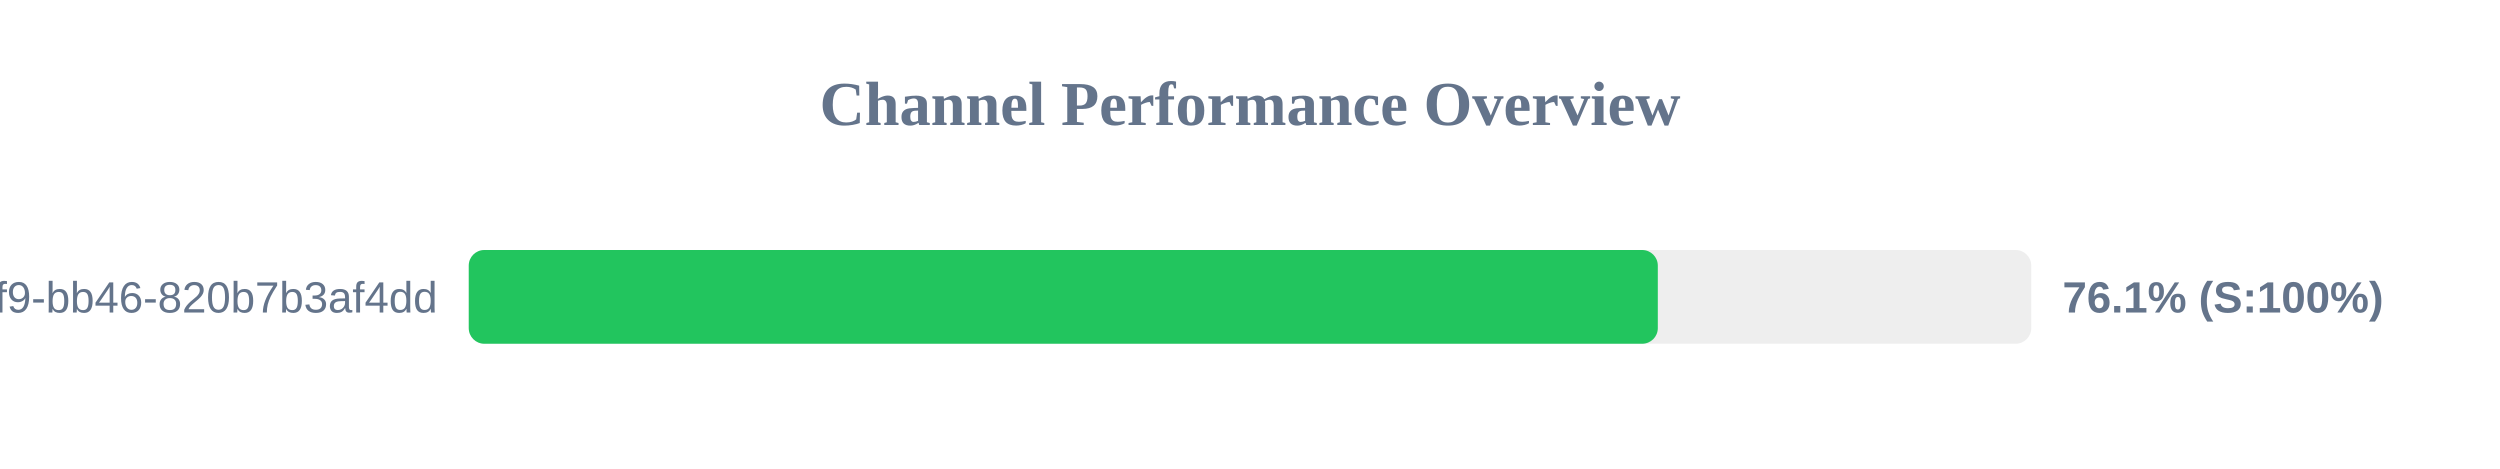
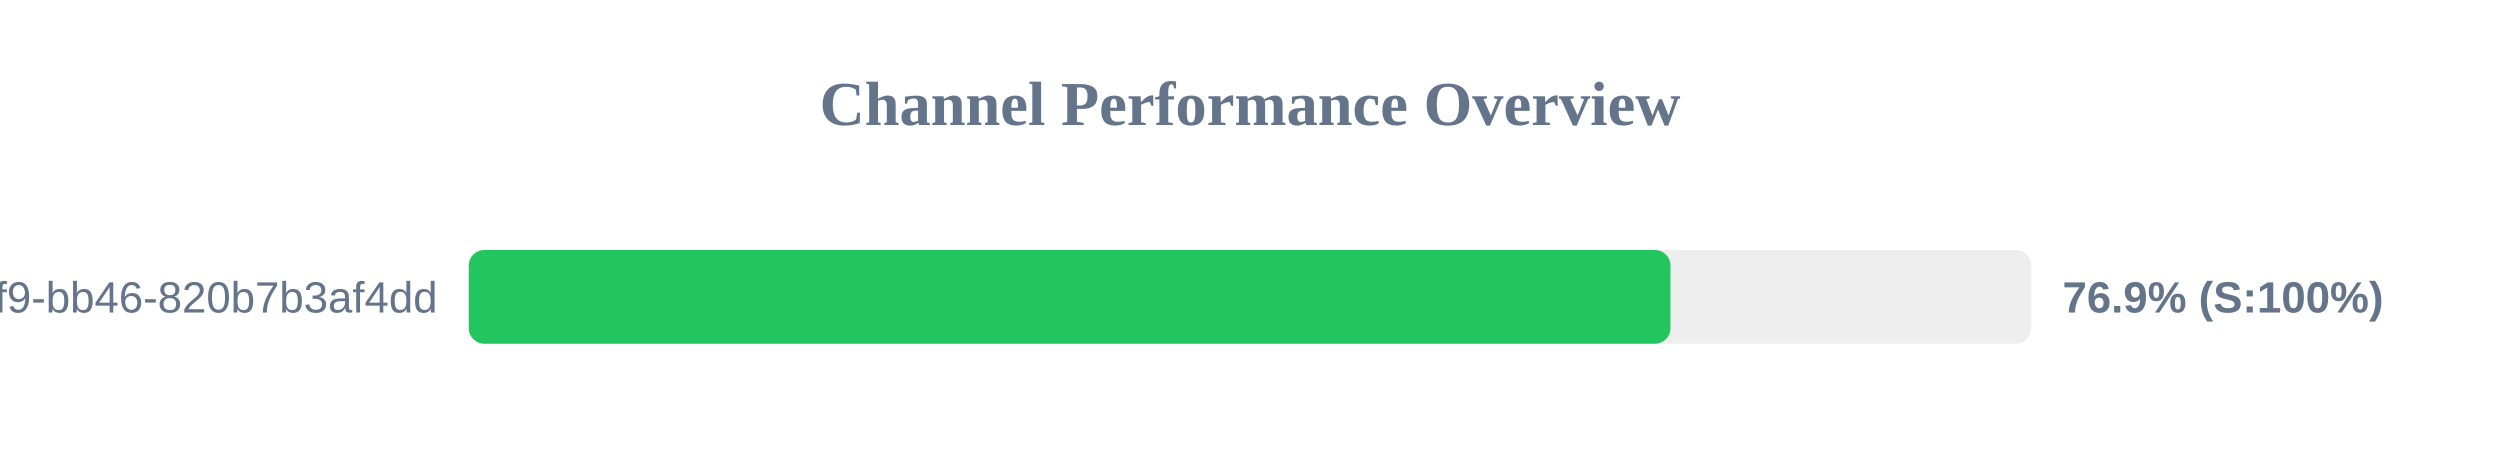
<svg xmlns="http://www.w3.org/2000/svg" width="800" height="150" version="1.1">
  <style>
        .row { font: 14px Arial; fill: #64748b; }
        .score { font: bold 14px Arial; fill: #64748b; }
    </style>
  <text x="400" y="40" text-anchor="middle" font-size="20px" font-weight="bold" fill="#64748b">Channel Performance Overview</text>
  <rect x="150" y="80" width="500" height="30" fill="#eee" rx="5" />
-   <rect x="150" y="80" width="380.5" height="30" fill="#22c55e" rx="5" />
+   <rect x="150" y="80" width="384.55" height="30" fill="#22c55e" rx="5" />
  <text x="140" y="100" text-anchor="end" class="row">?uuid=80b2ac81-ba69-41f9-bb46-820b7b3af4dd</text>
-   <text x="660" y="100" text-anchor="start" class="score">76.1% (S:100%)</text>
+   <text x="660" y="100" text-anchor="start" class="score">76.9% (S:100%)</text>
</svg>
